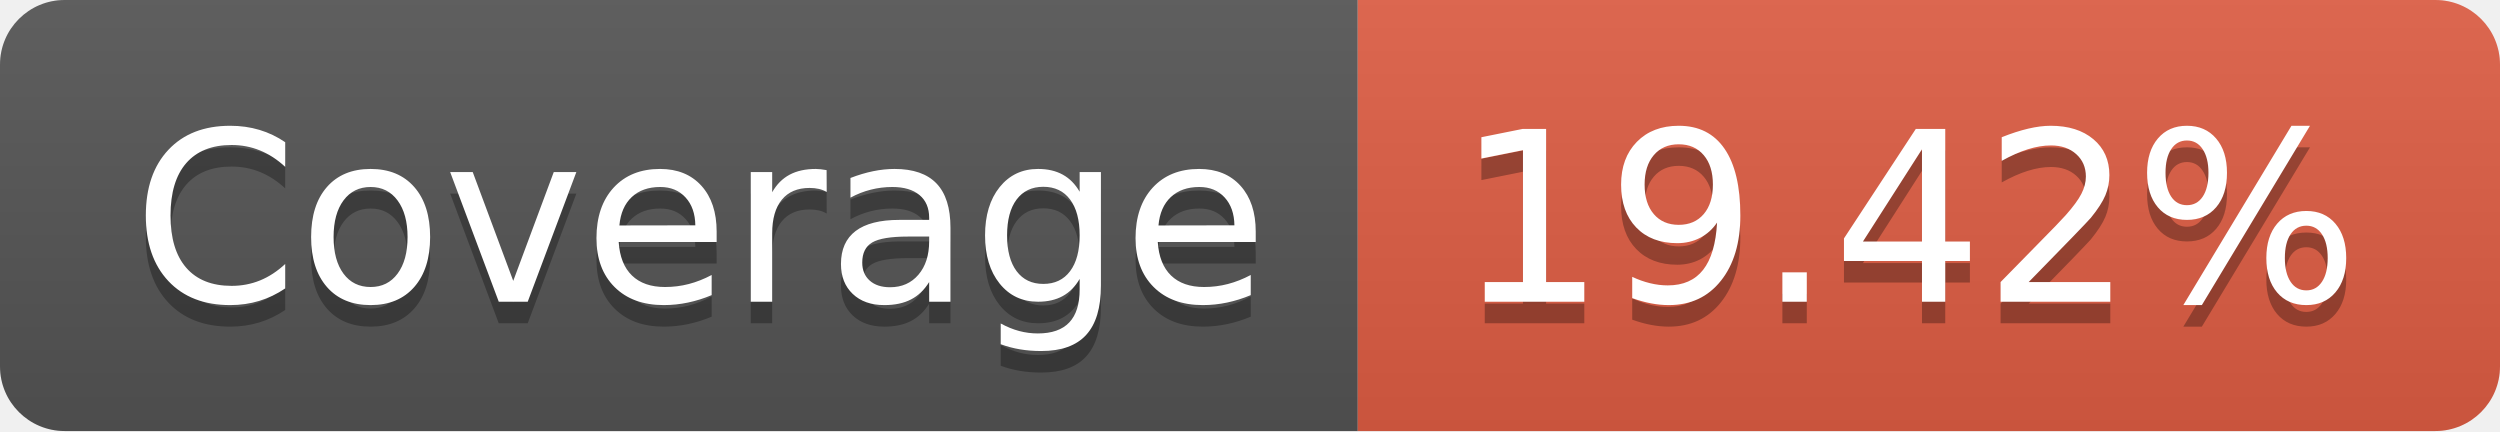
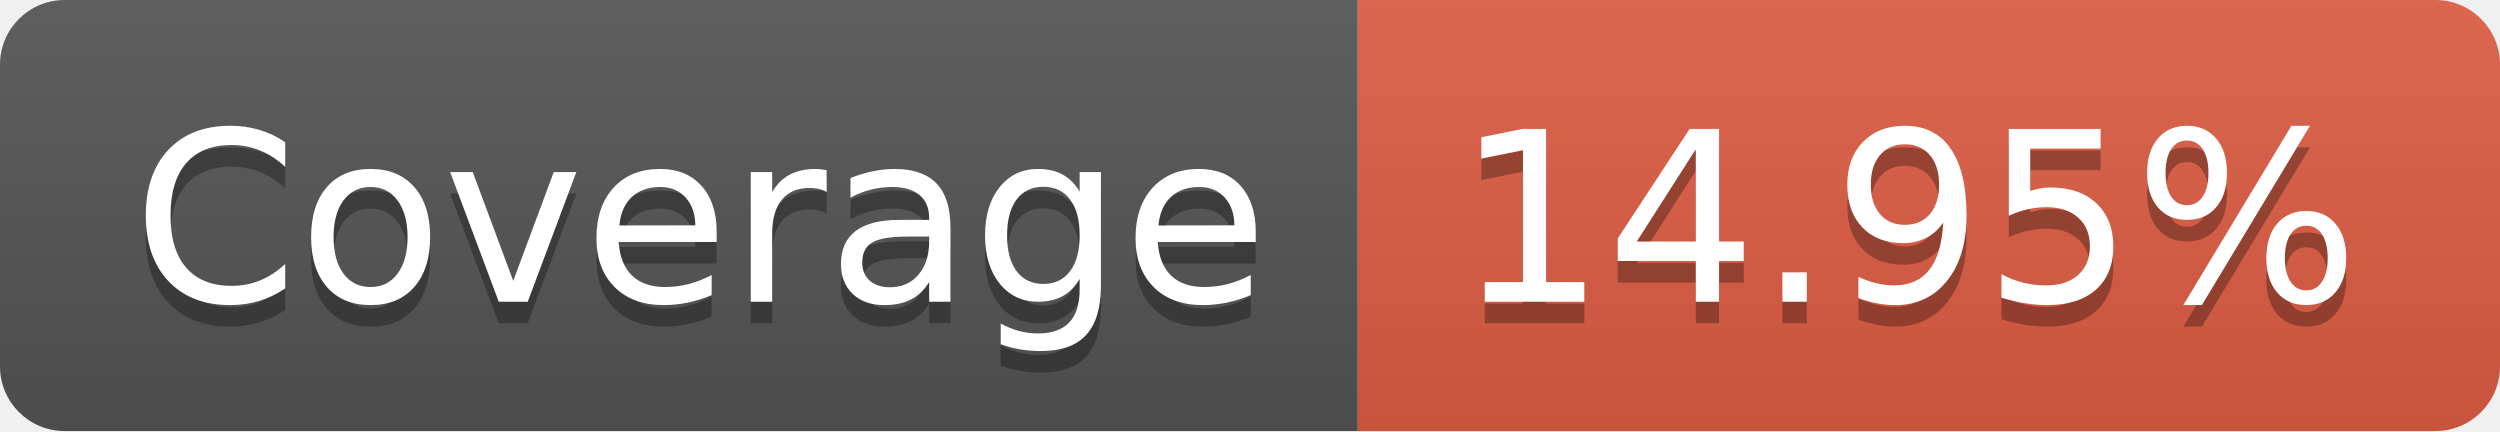
- <svg xmlns="http://www.w3.org/2000/svg" width="116" height="20" role="img" aria-label="Coverage: 19.42%">
+ <svg xmlns="http://www.w3.org/2000/svg" width="116" height="20" role="img" aria-label="Coverage: 14.95%">
  <linearGradient id="s" x2="0" y2="100%">
    <stop offset="0" stop-color="#bbb" stop-opacity=".1" />
    <stop offset="1" stop-opacity=".1" />
  </linearGradient>
  <clipPath id="r">
    <rect width="116" height="20" rx="3" fill="#fff" />
  </clipPath>
  <g clip-path="url(#r)">
    <rect width="63" height="20" fill="#555" />
    <rect x="63" width="53" height="20" fill="#e05d44" />
    <rect width="116" height="20" fill="url(#s)" />
  </g>
  <g fill="#fff" text-anchor="middle" font-family="Verdana,Geneva,DejaVu Sans,sans-serif" text-rendering="geometricPrecision" font-size="110">
    <text aria-hidden="true" x="325" y="150" fill="#010101" fill-opacity=".3" transform="scale(.1)" textLength="530">Coverage</text>
    <text x="325" y="140" transform="scale(.1)" fill="#fff" textLength="530">Coverage</text>
-     <text aria-hidden="true" x="885" y="150" fill="#010101" fill-opacity=".3" transform="scale(.1)" textLength="430">19.42%</text>
-     <text x="885" y="140" transform="scale(.1)" fill="#fff" textLength="430">19.42%</text>
+     <text aria-hidden="true" x="885" y="150" fill="#010101" fill-opacity=".3" transform="scale(.1)" textLength="430">14.95%</text>
+     <text x="885" y="140" transform="scale(.1)" fill="#fff" textLength="430">14.95%</text>
  </g>
</svg>
